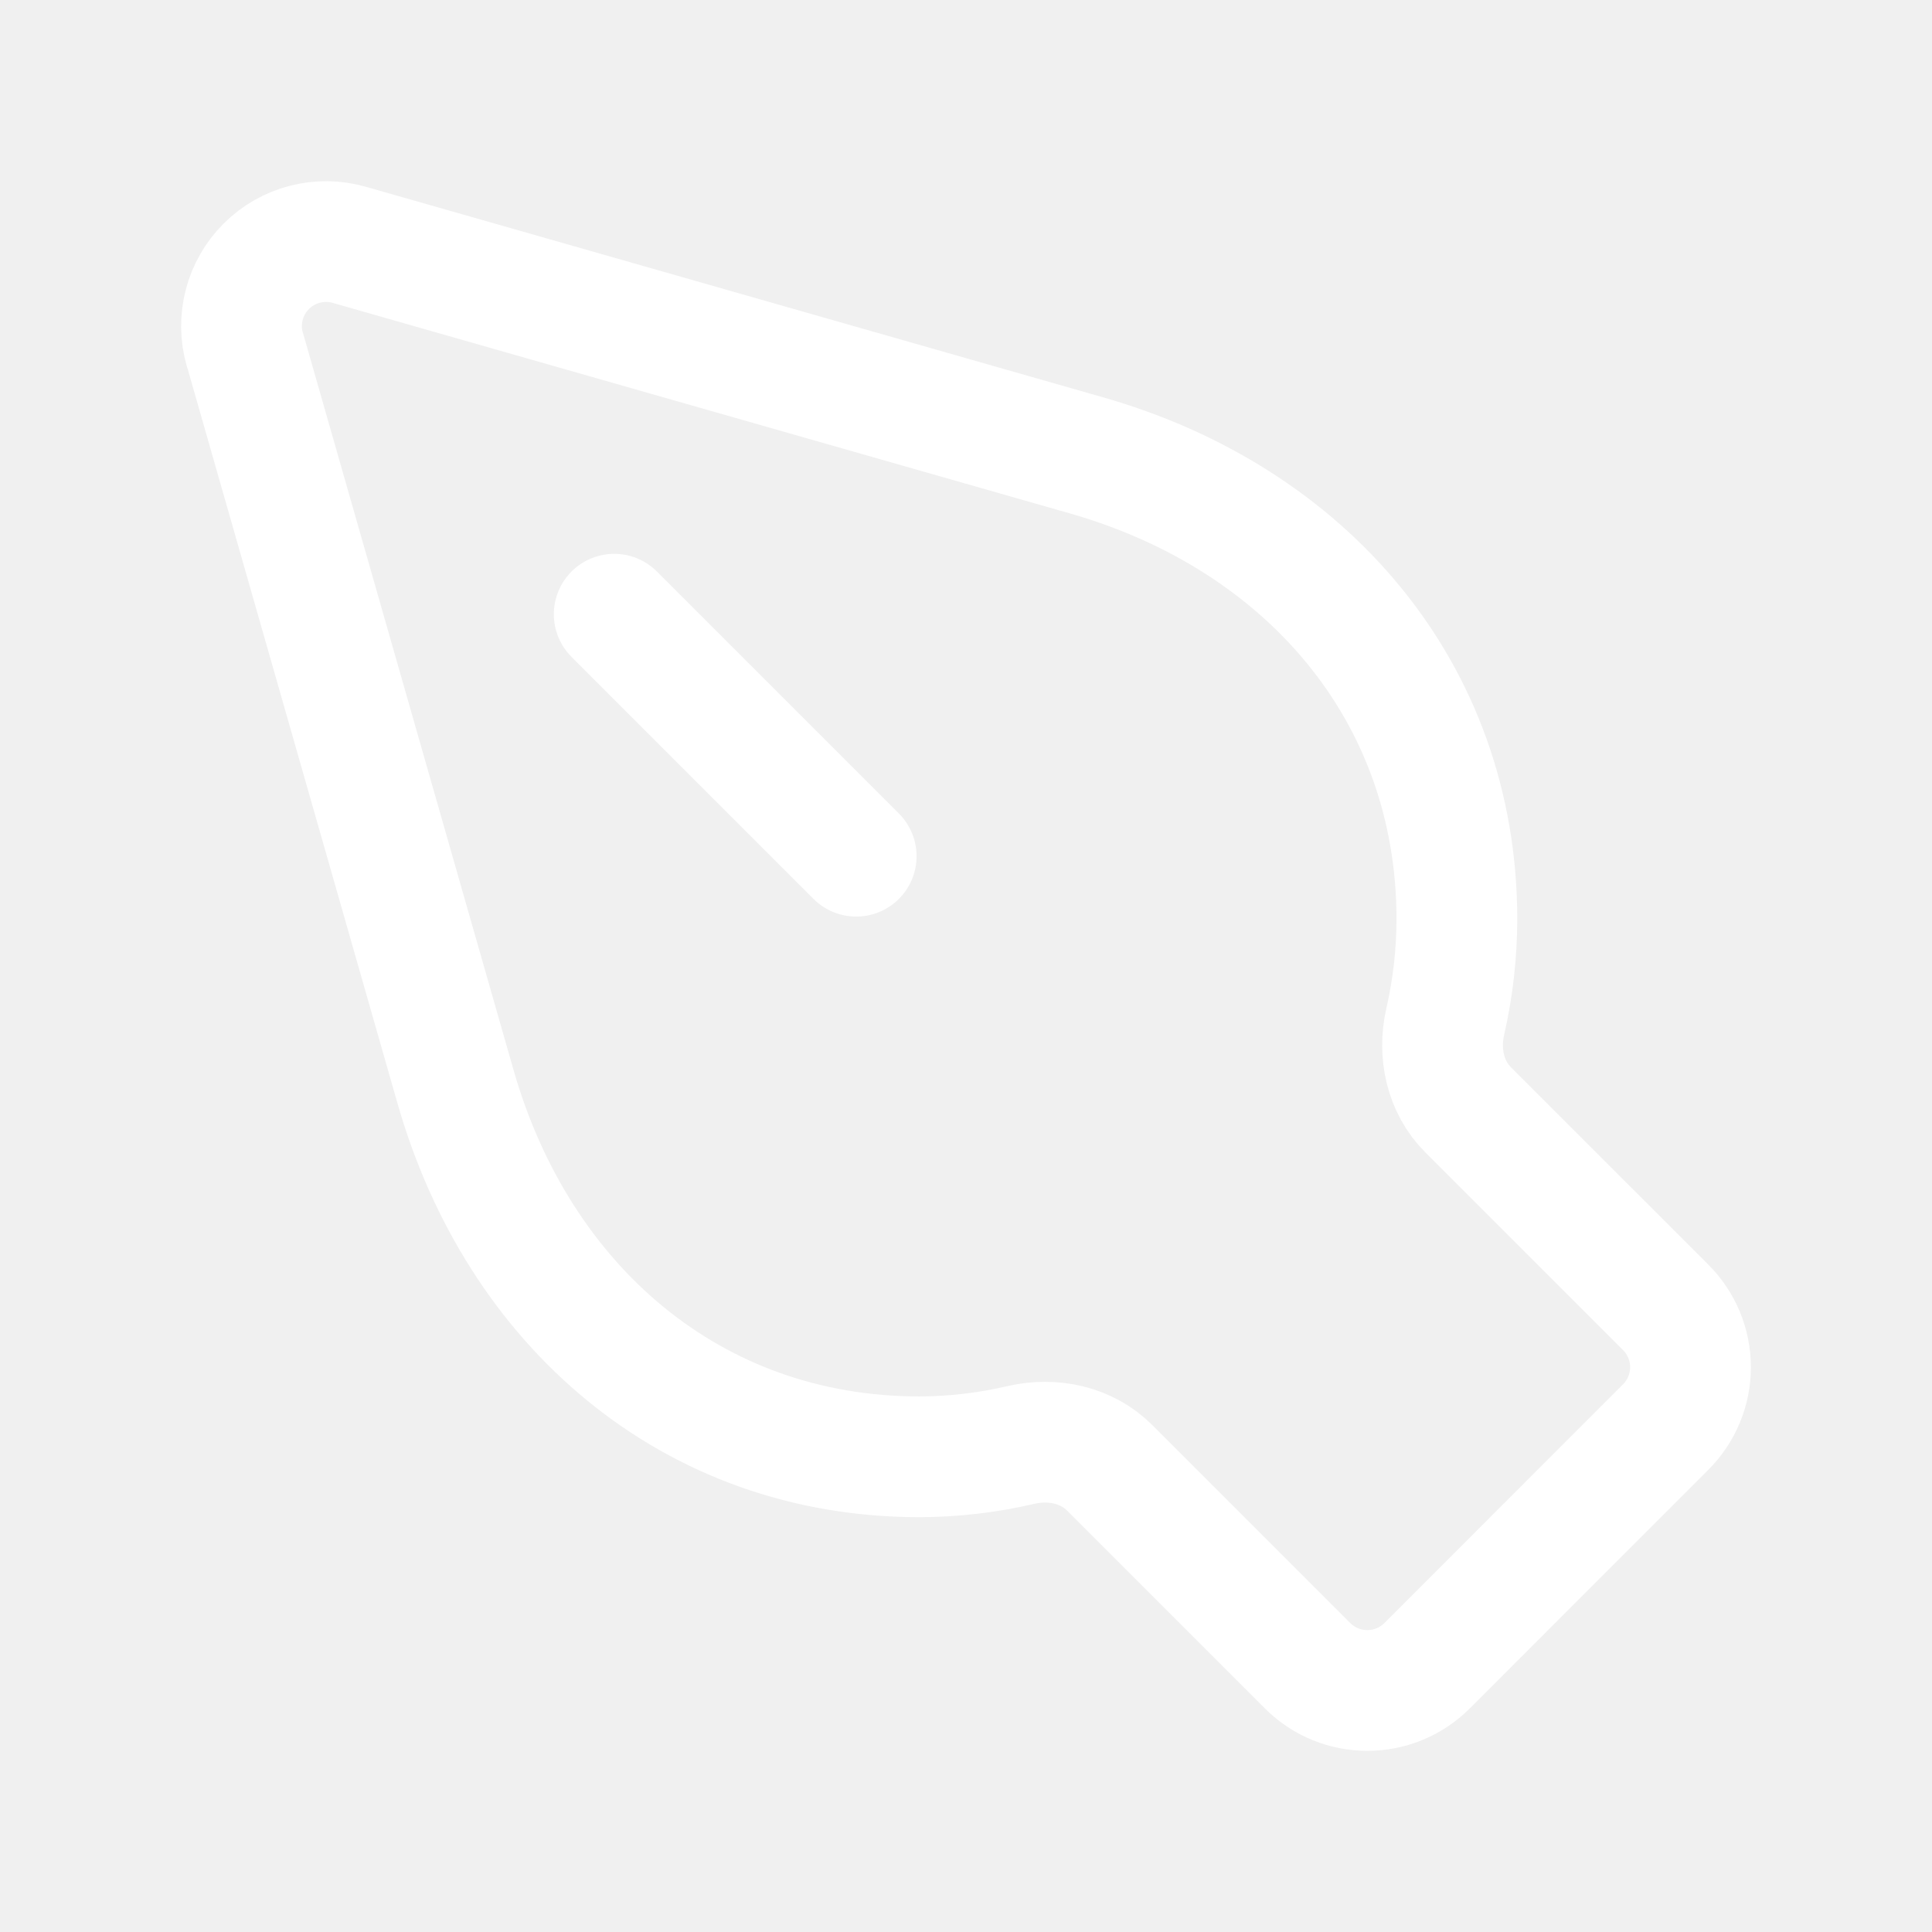
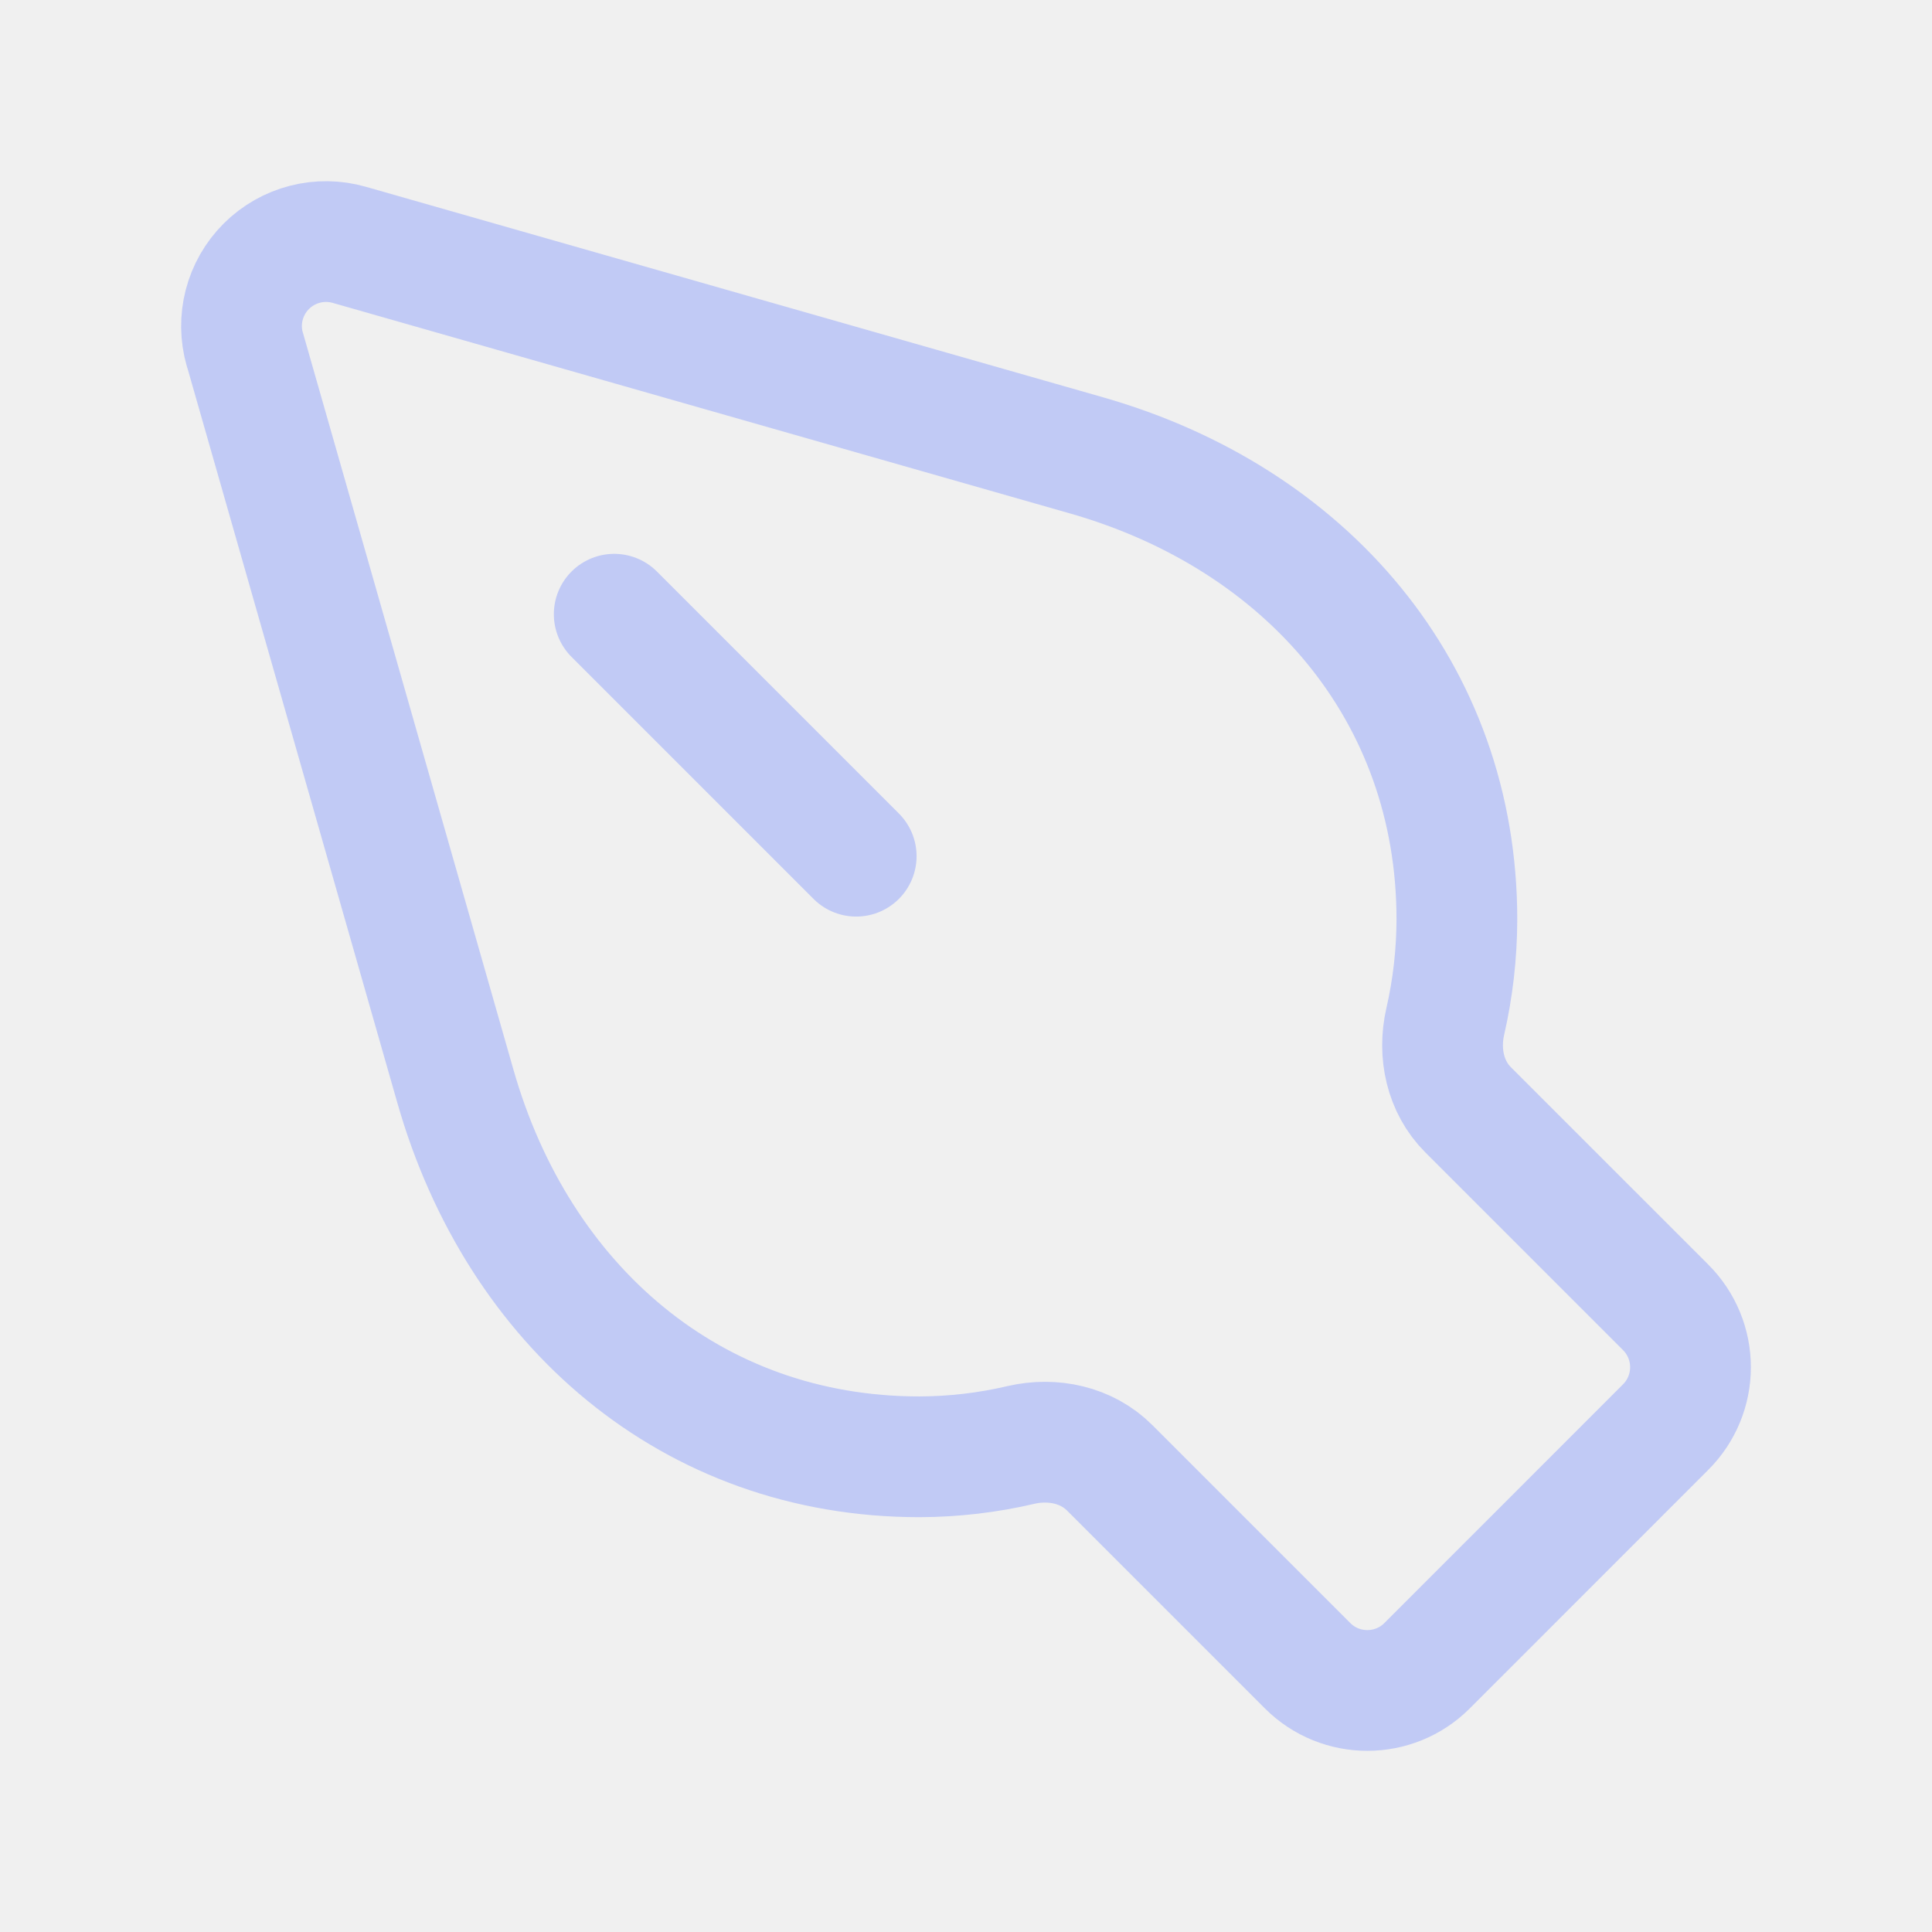
<svg xmlns="http://www.w3.org/2000/svg" width="24" height="24" viewBox="0 0 24 24">
-   <path fill="none" stroke="#fff" stroke-linecap="round" stroke-linejoin="round" stroke-width="1.5" d="m7.63 7.63l3.006 3.006M3.042 4.34l2.616 9.157c.778 2.723 2.933 4.6 5.764 4.6a5.6 5.6 0 0 0 1.264-.148c.392-.09.812-.001 1.097.283l2.46 2.46c.41.41 1.075.41 1.485 0l2.964-2.965a1.05 1.05 0 0 0 0-1.486l-2.455-2.455c-.284-.284-.373-.703-.284-1.094q.143-.624.145-1.27c0-2.832-1.877-4.987-4.6-5.765L4.341 3.042a1.05 1.05 0 0 0-1.3 1.299" />
+   <path fill="none" stroke="#c1caf5" stroke-linecap="round" stroke-linejoin="round" stroke-width="1.5" d="m7.63 7.63l3.006 3.006M3.042 4.34l2.616 9.157c.778 2.723 2.933 4.6 5.764 4.6a5.6 5.6 0 0 0 1.264-.148c.392-.09.812-.001 1.097.283l2.46 2.46c.41.41 1.075.41 1.485 0l2.964-2.965a1.05 1.05 0 0 0 0-1.486l-2.455-2.455c-.284-.284-.373-.703-.284-1.094q.143-.624.145-1.27c0-2.832-1.877-4.987-4.6-5.765L4.341 3.042a1.05 1.05 0 0 0-1.3 1.299" />
</svg>
